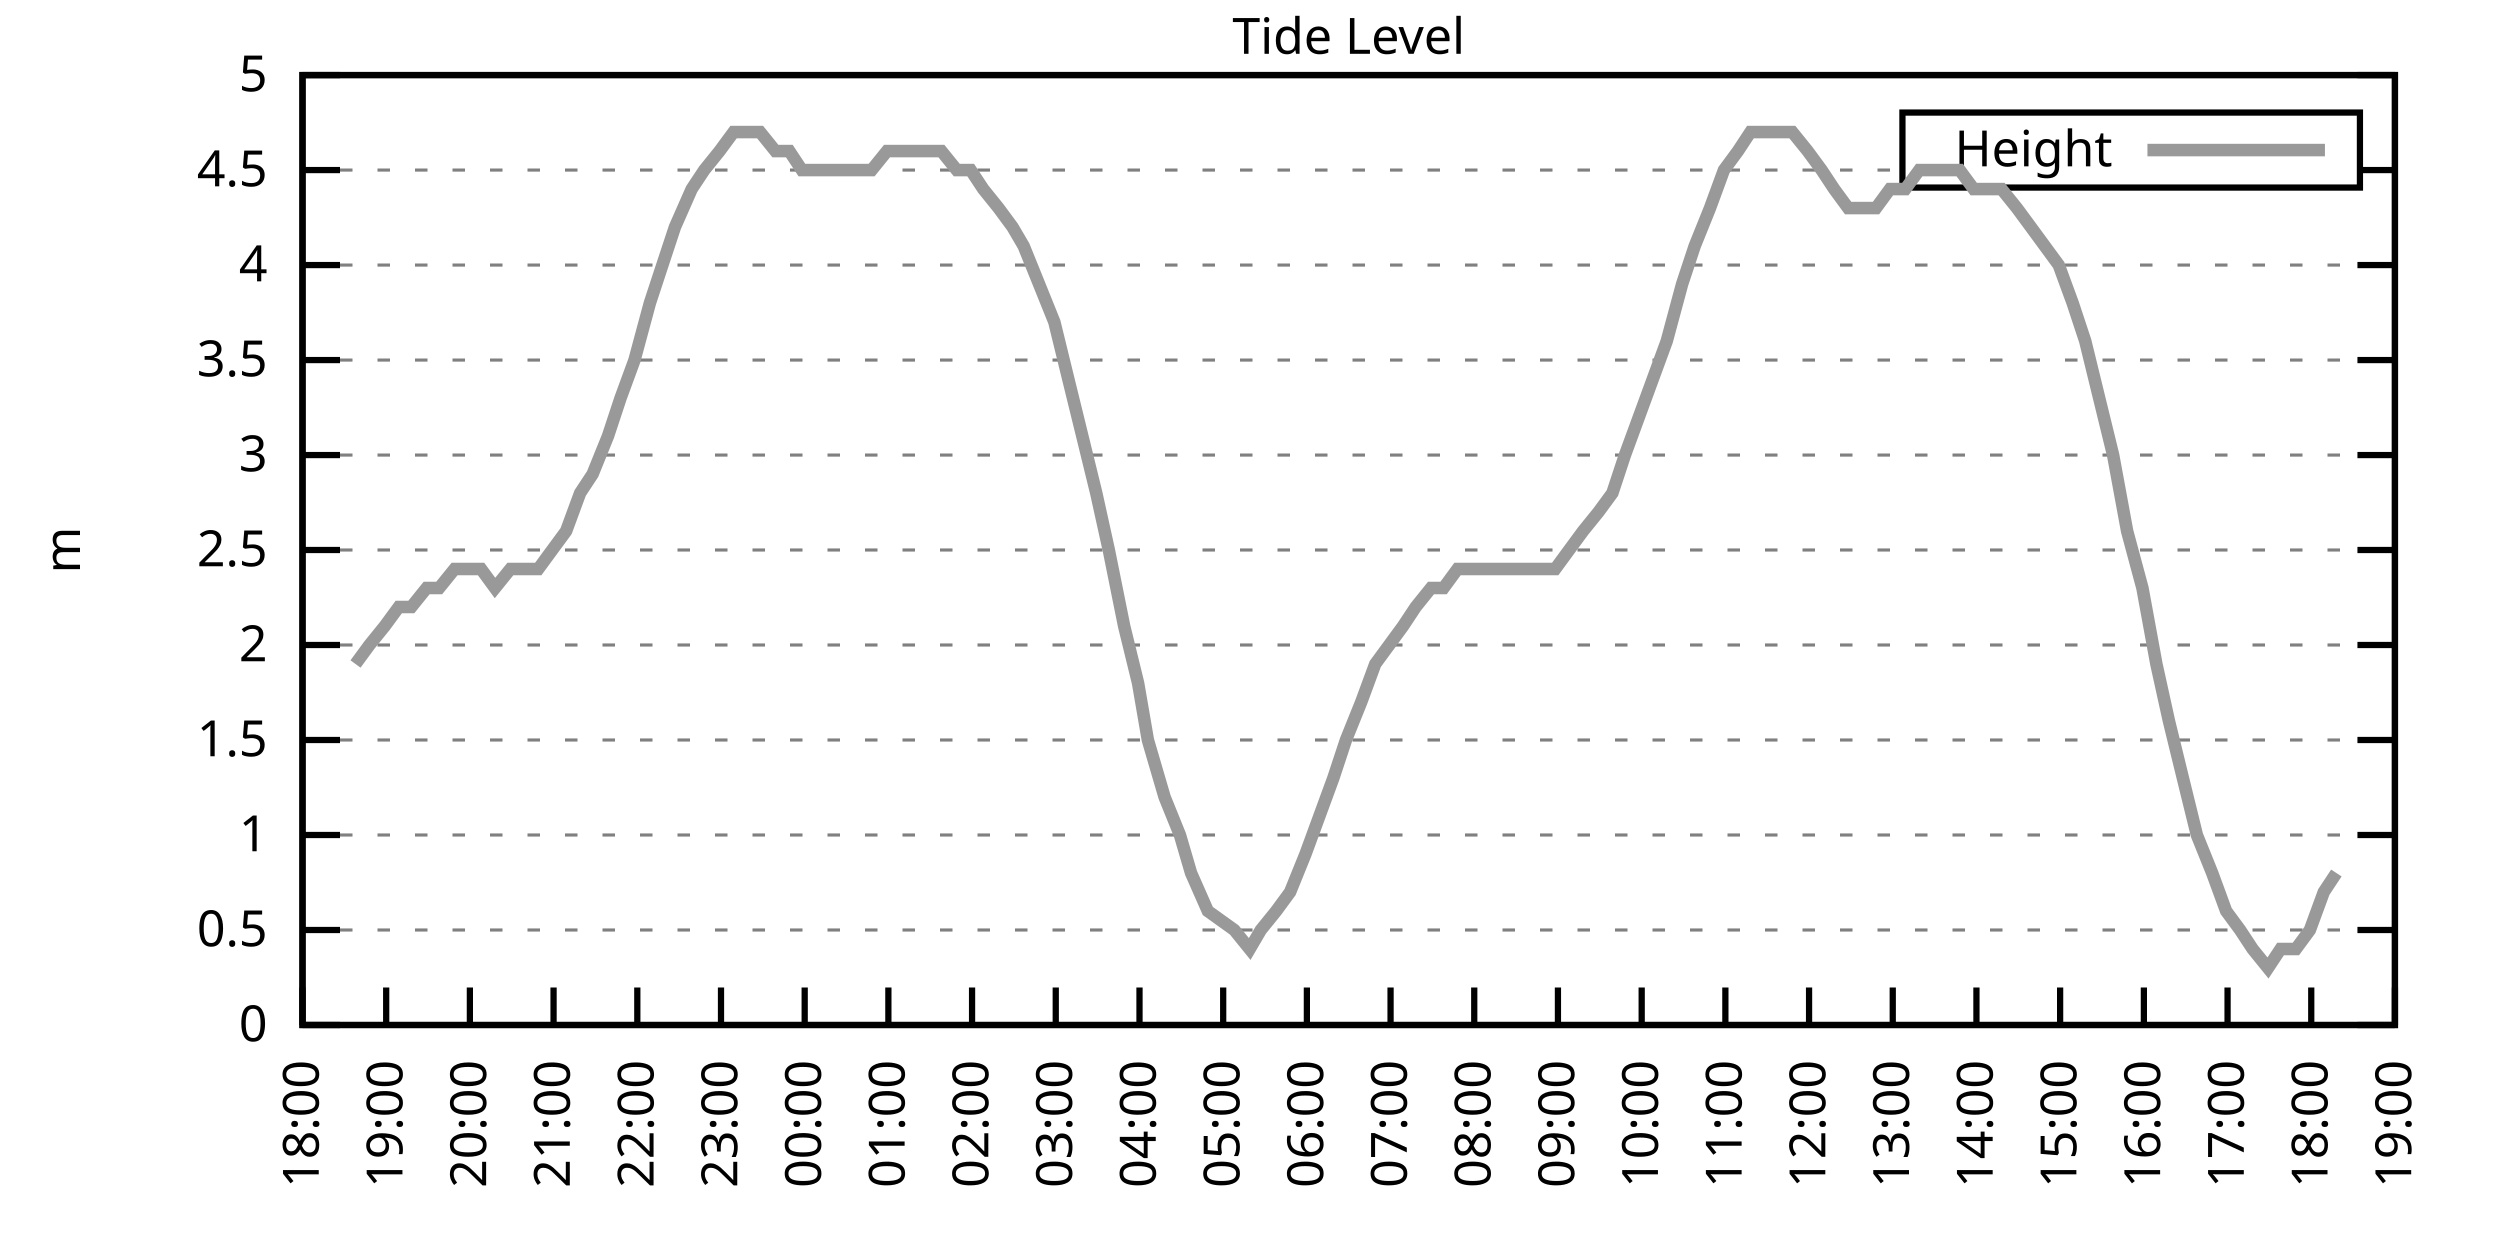
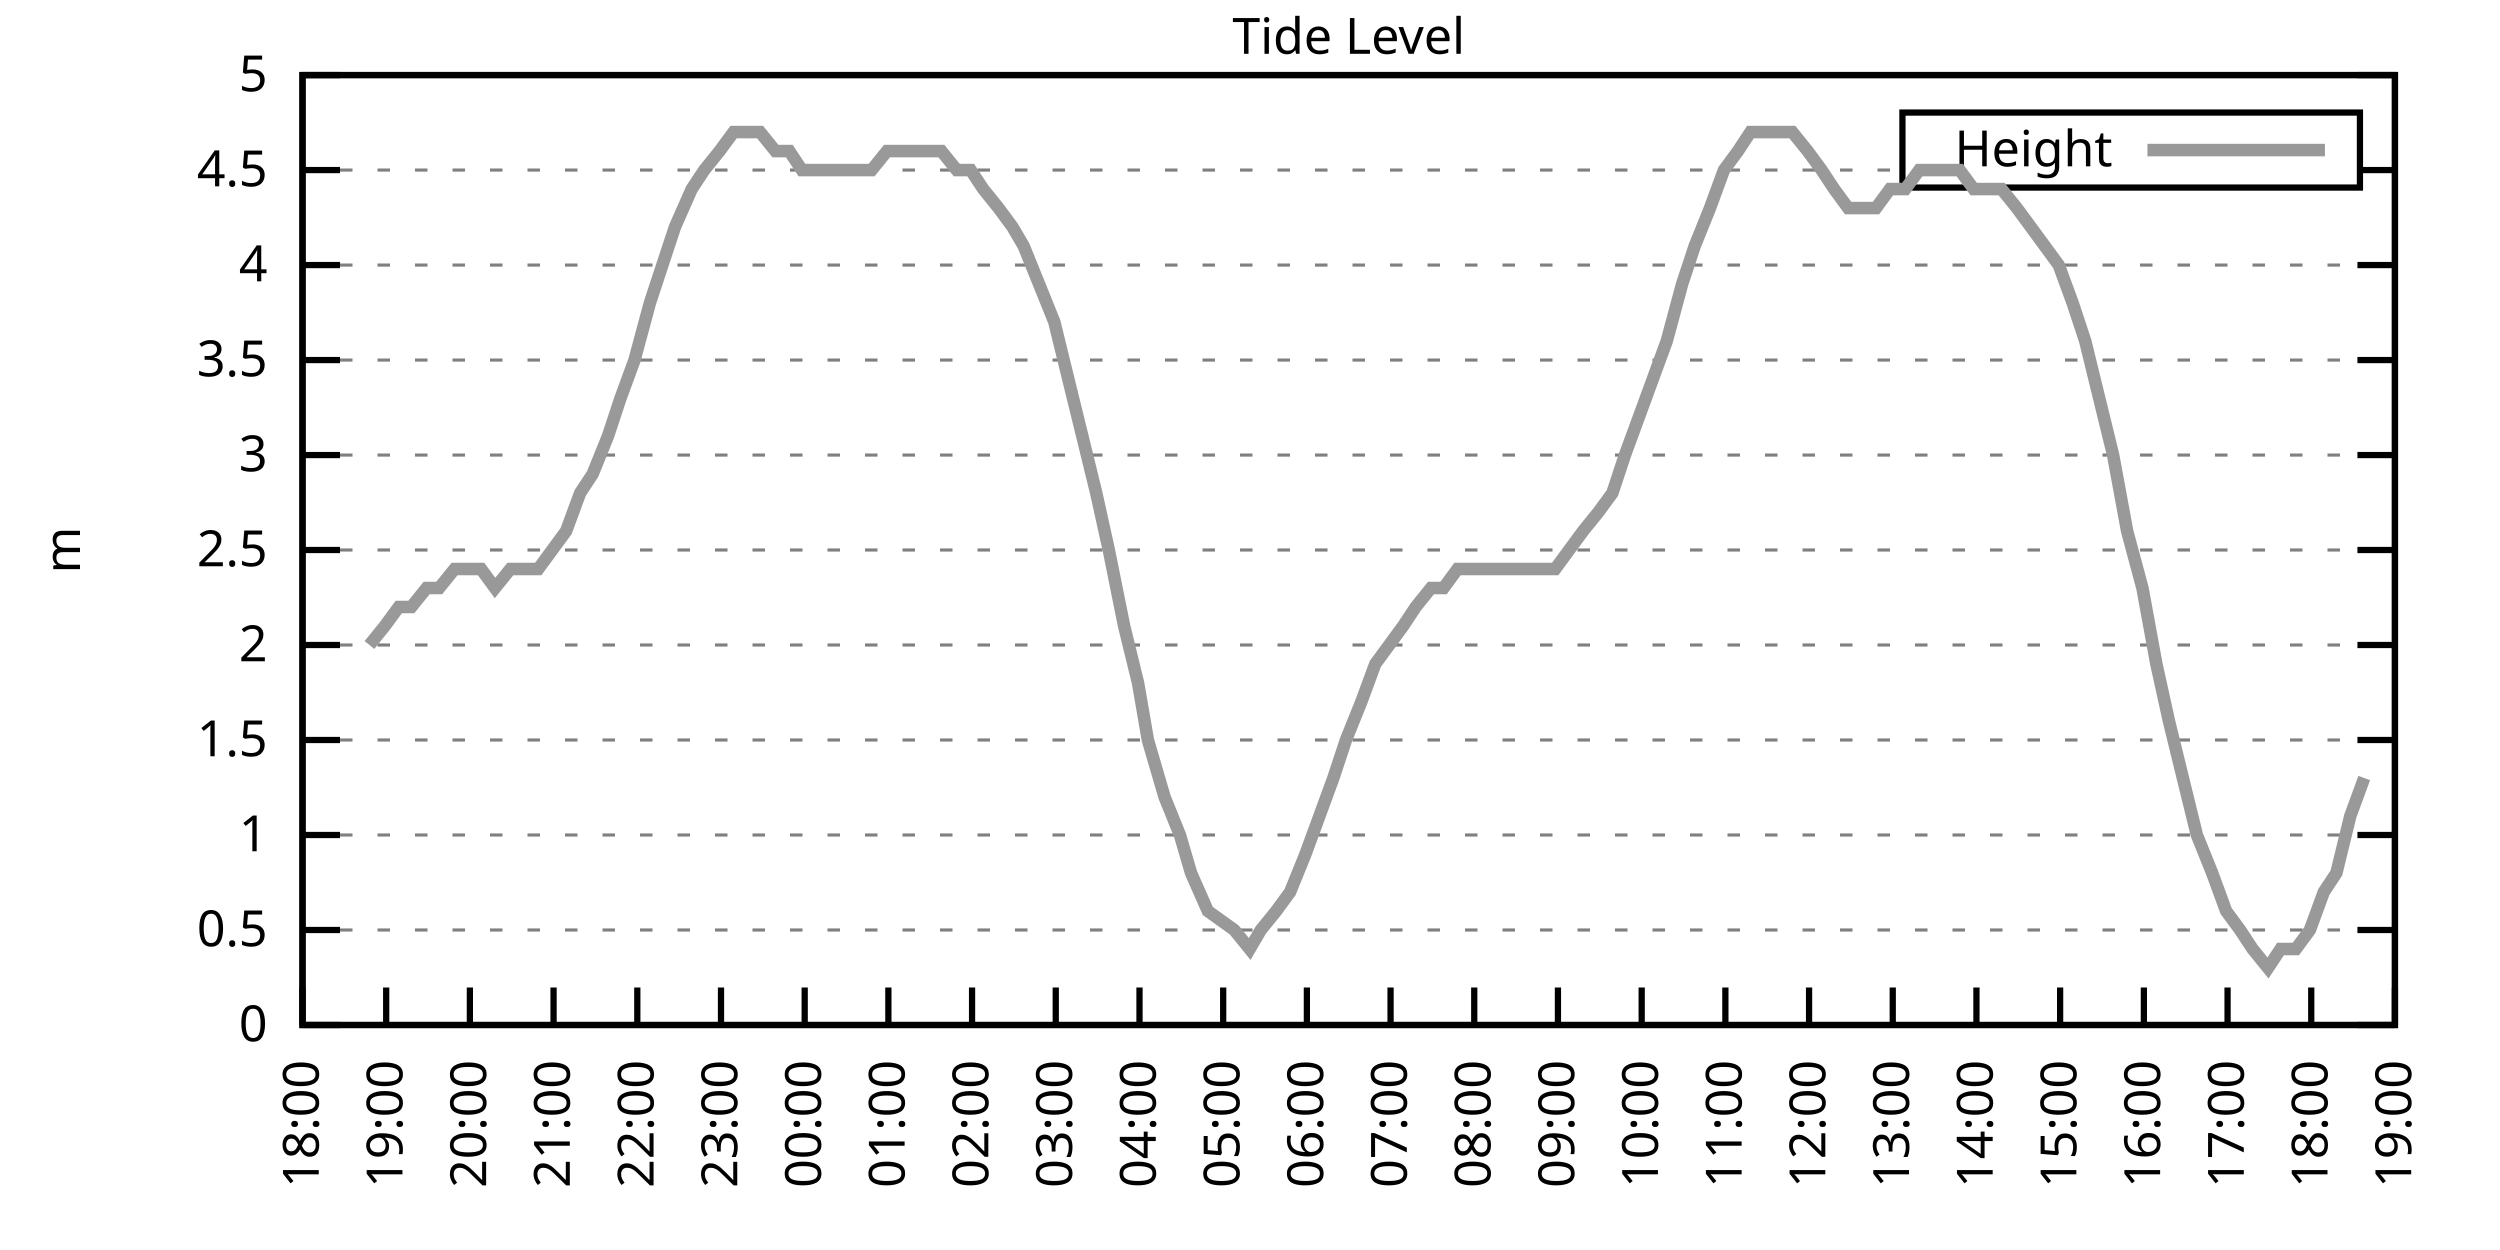
<svg xmlns="http://www.w3.org/2000/svg" xmlns:xlink="http://www.w3.org/1999/xlink" width="400" height="200" viewBox="0 0 400 200">
  <g id="gnuplot_canvas">
    <rect x="0" y="0" width="400" height="200" fill="none" />
    <defs>
      <circle id="gpDot" r="0.5" stroke-width="0.5" stroke="currentColor" />
      <path id="gpPt0" stroke-width="0.333" stroke="currentColor" d="M-1,0 h2 M0,-1 v2" />
      <path id="gpPt1" stroke-width="0.333" stroke="currentColor" d="M-1,-1 L1,1 M1,-1 L-1,1" />
      <path id="gpPt2" stroke-width="0.333" stroke="currentColor" d="M-1,0 L1,0 M0,-1 L0,1 M-1,-1 L1,1 M-1,1 L1,-1" />
      <rect id="gpPt3" stroke-width="0.333" stroke="currentColor" x="-1" y="-1" width="2" height="2" />
      <rect id="gpPt4" stroke-width="0.333" stroke="currentColor" fill="currentColor" x="-1" y="-1" width="2" height="2" />
      <circle id="gpPt5" stroke-width="0.333" stroke="currentColor" cx="0" cy="0" r="1" />
      <use xlink:href="#gpPt5" id="gpPt6" fill="currentColor" stroke="none" />
      <path id="gpPt7" stroke-width="0.333" stroke="currentColor" d="M0,-1.33 L-1.33,0.67 L1.33,0.67 z" />
      <use xlink:href="#gpPt7" id="gpPt8" fill="currentColor" stroke="none" />
      <use xlink:href="#gpPt7" id="gpPt9" stroke="currentColor" transform="rotate(180)" />
      <use xlink:href="#gpPt9" id="gpPt10" fill="currentColor" stroke="none" />
      <use xlink:href="#gpPt3" id="gpPt11" stroke="currentColor" transform="rotate(45)" />
      <use xlink:href="#gpPt11" id="gpPt12" fill="currentColor" stroke="none" />
      <path id="gpPt13" stroke-width="0.333" stroke="currentColor" d="M0,1.330 L1.265,0.411 L0.782,-1.067 L-0.782,-1.076 L-1.265,0.411 z" />
      <use xlink:href="#gpPt13" id="gpPt14" fill="currentColor" stroke="none" />
      <filter id="textbox" filterUnits="objectBoundingBox" x="0" y="0" height="1" width="1">
        <feFlood flood-color="white" flood-opacity="1" result="bgnd" />
        <feComposite in="SourceGraphic" in2="bgnd" operator="atop" />
      </filter>
      <filter id="greybox" filterUnits="objectBoundingBox" x="0" y="0" height="1" width="1">
        <feFlood flood-color="lightgrey" flood-opacity="1" result="grey" />
        <feComposite in="SourceGraphic" in2="grey" operator="atop" />
      </filter>
    </defs>
    <g fill="none" color="white" stroke="currentColor" stroke-width="1.00" stroke-linecap="butt" stroke-linejoin="miter">
</g>
    <g fill="none" color="black" stroke="currentColor" stroke-width="1.00" stroke-linecap="butt" stroke-linejoin="miter">
      <g stroke="none" shape-rendering="crispEdges">
        <polygon fill="rgb(255, 255, 255)" points="48.40,164.00 383.18,164.00 383.18,12.02 48.40,12.02 " />
      </g>
    </g>
    <g fill="none" color="black" stroke="currentColor" stroke-width="1.00" stroke-linecap="butt" stroke-linejoin="miter">
</g>
    <g fill="none" color="black" stroke="black" stroke-width="0.50" stroke-linecap="butt" stroke-linejoin="miter">
</g>
    <g fill="none" color="gray" stroke="currentColor" stroke-width="0.50" stroke-linecap="butt" stroke-linejoin="miter">
      <path stroke="gray" stroke-dasharray="2,4" class="gridline" d="M48.40,164.00 L383.19,164.00  " />
    </g>
    <g fill="none" color="gray" stroke="gray" stroke-width="1.00" stroke-linecap="butt" stroke-linejoin="miter">
</g>
    <g fill="none" color="black" stroke="currentColor" stroke-width="1.00" stroke-linecap="butt" stroke-linejoin="miter">
      <path stroke="black" d="M48.40,164.00 L54.40,164.00 M383.19,164.00 L377.19,164.00  " />
      <g transform="translate(42.80,166.60)" stroke="none" fill="black" font-family="Sans" font-size="8.00" text-anchor="end">
        <text>
          <tspan font-family="Sans"> 0</tspan>
        </text>
      </g>
    </g>
    <g fill="none" color="black" stroke="currentColor" stroke-width="1.00" stroke-linecap="butt" stroke-linejoin="miter">
</g>
    <g fill="none" color="black" stroke="black" stroke-width="0.50" stroke-linecap="butt" stroke-linejoin="miter">
</g>
    <g fill="none" color="gray" stroke="currentColor" stroke-width="0.50" stroke-linecap="butt" stroke-linejoin="miter">
      <path stroke="gray" stroke-dasharray="2,4" class="gridline" d="M48.40,148.80 L383.19,148.80  " />
    </g>
    <g fill="none" color="gray" stroke="gray" stroke-width="1.00" stroke-linecap="butt" stroke-linejoin="miter">
</g>
    <g fill="none" color="black" stroke="currentColor" stroke-width="1.00" stroke-linecap="butt" stroke-linejoin="miter">
      <path stroke="black" d="M48.40,148.80 L54.40,148.80 M383.19,148.80 L377.19,148.80  " />
      <g transform="translate(42.80,151.40)" stroke="none" fill="black" font-family="Sans" font-size="8.00" text-anchor="end">
        <text>
          <tspan font-family="Sans"> 0.5</tspan>
        </text>
      </g>
    </g>
    <g fill="none" color="black" stroke="currentColor" stroke-width="1.00" stroke-linecap="butt" stroke-linejoin="miter">
</g>
    <g fill="none" color="black" stroke="black" stroke-width="0.50" stroke-linecap="butt" stroke-linejoin="miter">
</g>
    <g fill="none" color="gray" stroke="currentColor" stroke-width="0.50" stroke-linecap="butt" stroke-linejoin="miter">
      <path stroke="gray" stroke-dasharray="2,4" class="gridline" d="M48.40,133.60 L383.19,133.60  " />
    </g>
    <g fill="none" color="gray" stroke="gray" stroke-width="1.00" stroke-linecap="butt" stroke-linejoin="miter">
</g>
    <g fill="none" color="black" stroke="currentColor" stroke-width="1.00" stroke-linecap="butt" stroke-linejoin="miter">
      <path stroke="black" d="M48.40,133.60 L54.40,133.60 M383.19,133.60 L377.19,133.60  " />
      <g transform="translate(42.80,136.20)" stroke="none" fill="black" font-family="Sans" font-size="8.00" text-anchor="end">
        <text>
          <tspan font-family="Sans"> 1</tspan>
        </text>
      </g>
    </g>
    <g fill="none" color="black" stroke="currentColor" stroke-width="1.00" stroke-linecap="butt" stroke-linejoin="miter">
</g>
    <g fill="none" color="black" stroke="black" stroke-width="0.50" stroke-linecap="butt" stroke-linejoin="miter">
</g>
    <g fill="none" color="gray" stroke="currentColor" stroke-width="0.50" stroke-linecap="butt" stroke-linejoin="miter">
      <path stroke="gray" stroke-dasharray="2,4" class="gridline" d="M48.40,118.40 L383.19,118.40  " />
    </g>
    <g fill="none" color="gray" stroke="gray" stroke-width="1.00" stroke-linecap="butt" stroke-linejoin="miter">
</g>
    <g fill="none" color="black" stroke="currentColor" stroke-width="1.00" stroke-linecap="butt" stroke-linejoin="miter">
      <path stroke="black" d="M48.40,118.40 L54.40,118.40 M383.19,118.40 L377.19,118.40  " />
      <g transform="translate(42.80,121.00)" stroke="none" fill="black" font-family="Sans" font-size="8.00" text-anchor="end">
        <text>
          <tspan font-family="Sans"> 1.5</tspan>
        </text>
      </g>
    </g>
    <g fill="none" color="black" stroke="currentColor" stroke-width="1.00" stroke-linecap="butt" stroke-linejoin="miter">
</g>
    <g fill="none" color="black" stroke="black" stroke-width="0.50" stroke-linecap="butt" stroke-linejoin="miter">
</g>
    <g fill="none" color="gray" stroke="currentColor" stroke-width="0.50" stroke-linecap="butt" stroke-linejoin="miter">
      <path stroke="gray" stroke-dasharray="2,4" class="gridline" d="M48.40,103.20 L383.19,103.20  " />
    </g>
    <g fill="none" color="gray" stroke="gray" stroke-width="1.00" stroke-linecap="butt" stroke-linejoin="miter">
</g>
    <g fill="none" color="black" stroke="currentColor" stroke-width="1.00" stroke-linecap="butt" stroke-linejoin="miter">
      <path stroke="black" d="M48.40,103.20 L54.40,103.20 M383.19,103.20 L377.19,103.20  " />
      <g transform="translate(42.80,105.80)" stroke="none" fill="black" font-family="Sans" font-size="8.00" text-anchor="end">
        <text>
          <tspan font-family="Sans"> 2</tspan>
        </text>
      </g>
    </g>
    <g fill="none" color="black" stroke="currentColor" stroke-width="1.00" stroke-linecap="butt" stroke-linejoin="miter">
</g>
    <g fill="none" color="black" stroke="black" stroke-width="0.50" stroke-linecap="butt" stroke-linejoin="miter">
</g>
    <g fill="none" color="gray" stroke="currentColor" stroke-width="0.50" stroke-linecap="butt" stroke-linejoin="miter">
      <path stroke="gray" stroke-dasharray="2,4" class="gridline" d="M48.40,88.00 L383.19,88.00  " />
    </g>
    <g fill="none" color="gray" stroke="gray" stroke-width="1.00" stroke-linecap="butt" stroke-linejoin="miter">
</g>
    <g fill="none" color="black" stroke="currentColor" stroke-width="1.00" stroke-linecap="butt" stroke-linejoin="miter">
      <path stroke="black" d="M48.40,88.00 L54.40,88.00 M383.19,88.00 L377.19,88.00  " />
      <g transform="translate(42.80,90.60)" stroke="none" fill="black" font-family="Sans" font-size="8.00" text-anchor="end">
        <text>
          <tspan font-family="Sans"> 2.5</tspan>
        </text>
      </g>
    </g>
    <g fill="none" color="black" stroke="currentColor" stroke-width="1.00" stroke-linecap="butt" stroke-linejoin="miter">
</g>
    <g fill="none" color="black" stroke="black" stroke-width="0.50" stroke-linecap="butt" stroke-linejoin="miter">
</g>
    <g fill="none" color="gray" stroke="currentColor" stroke-width="0.50" stroke-linecap="butt" stroke-linejoin="miter">
      <path stroke="gray" stroke-dasharray="2,4" class="gridline" d="M48.40,72.81 L383.19,72.81  " />
    </g>
    <g fill="none" color="gray" stroke="gray" stroke-width="1.00" stroke-linecap="butt" stroke-linejoin="miter">
</g>
    <g fill="none" color="black" stroke="currentColor" stroke-width="1.00" stroke-linecap="butt" stroke-linejoin="miter">
      <path stroke="black" d="M48.40,72.81 L54.40,72.81 M383.19,72.81 L377.19,72.81  " />
      <g transform="translate(42.80,75.41)" stroke="none" fill="black" font-family="Sans" font-size="8.00" text-anchor="end">
        <text>
          <tspan font-family="Sans"> 3</tspan>
        </text>
      </g>
    </g>
    <g fill="none" color="black" stroke="currentColor" stroke-width="1.00" stroke-linecap="butt" stroke-linejoin="miter">
</g>
    <g fill="none" color="black" stroke="black" stroke-width="0.50" stroke-linecap="butt" stroke-linejoin="miter">
</g>
    <g fill="none" color="gray" stroke="currentColor" stroke-width="0.50" stroke-linecap="butt" stroke-linejoin="miter">
      <path stroke="gray" stroke-dasharray="2,4" class="gridline" d="M48.40,57.61 L383.19,57.61  " />
    </g>
    <g fill="none" color="gray" stroke="gray" stroke-width="1.00" stroke-linecap="butt" stroke-linejoin="miter">
</g>
    <g fill="none" color="black" stroke="currentColor" stroke-width="1.00" stroke-linecap="butt" stroke-linejoin="miter">
      <path stroke="black" d="M48.40,57.61 L54.40,57.61 M383.19,57.61 L377.19,57.61  " />
      <g transform="translate(42.80,60.21)" stroke="none" fill="black" font-family="Sans" font-size="8.00" text-anchor="end">
        <text>
          <tspan font-family="Sans"> 3.5</tspan>
        </text>
      </g>
    </g>
    <g fill="none" color="black" stroke="currentColor" stroke-width="1.00" stroke-linecap="butt" stroke-linejoin="miter">
</g>
    <g fill="none" color="black" stroke="black" stroke-width="0.50" stroke-linecap="butt" stroke-linejoin="miter">
</g>
    <g fill="none" color="gray" stroke="currentColor" stroke-width="0.50" stroke-linecap="butt" stroke-linejoin="miter">
      <path stroke="gray" stroke-dasharray="2,4" class="gridline" d="M48.40,42.41 L383.19,42.41  " />
    </g>
    <g fill="none" color="gray" stroke="gray" stroke-width="1.00" stroke-linecap="butt" stroke-linejoin="miter">
</g>
    <g fill="none" color="black" stroke="currentColor" stroke-width="1.00" stroke-linecap="butt" stroke-linejoin="miter">
      <path stroke="black" d="M48.40,42.41 L54.40,42.41 M383.19,42.41 L377.19,42.41  " />
      <g transform="translate(42.80,45.01)" stroke="none" fill="black" font-family="Sans" font-size="8.00" text-anchor="end">
        <text>
          <tspan font-family="Sans"> 4</tspan>
        </text>
      </g>
    </g>
    <g fill="none" color="black" stroke="currentColor" stroke-width="1.00" stroke-linecap="butt" stroke-linejoin="miter">
</g>
    <g fill="none" color="black" stroke="black" stroke-width="0.50" stroke-linecap="butt" stroke-linejoin="miter">
</g>
    <g fill="none" color="gray" stroke="currentColor" stroke-width="0.50" stroke-linecap="butt" stroke-linejoin="miter">
      <path stroke="gray" stroke-dasharray="2,4" class="gridline" d="M48.40,27.21 L304.39,27.21 M377.59,27.21 L383.19,27.21  " />
    </g>
    <g fill="none" color="gray" stroke="gray" stroke-width="1.00" stroke-linecap="butt" stroke-linejoin="miter">
</g>
    <g fill="none" color="black" stroke="currentColor" stroke-width="1.00" stroke-linecap="butt" stroke-linejoin="miter">
      <path stroke="black" d="M48.40,27.21 L54.40,27.21 M383.19,27.21 L377.19,27.21  " />
      <g transform="translate(42.80,29.81)" stroke="none" fill="black" font-family="Sans" font-size="8.00" text-anchor="end">
        <text>
          <tspan font-family="Sans"> 4.5</tspan>
        </text>
      </g>
    </g>
    <g fill="none" color="black" stroke="currentColor" stroke-width="1.00" stroke-linecap="butt" stroke-linejoin="miter">
</g>
    <g fill="none" color="black" stroke="black" stroke-width="0.50" stroke-linecap="butt" stroke-linejoin="miter">
</g>
    <g fill="none" color="gray" stroke="currentColor" stroke-width="0.50" stroke-linecap="butt" stroke-linejoin="miter">
      <path stroke="gray" stroke-dasharray="2,4" class="gridline" d="M48.40,12.01 L383.19,12.01  " />
    </g>
    <g fill="none" color="gray" stroke="gray" stroke-width="1.00" stroke-linecap="butt" stroke-linejoin="miter">
</g>
    <g fill="none" color="black" stroke="currentColor" stroke-width="1.00" stroke-linecap="butt" stroke-linejoin="miter">
      <path stroke="black" d="M48.40,12.01 L54.40,12.01 M383.19,12.01 L377.19,12.01  " />
      <g transform="translate(42.80,14.61)" stroke="none" fill="black" font-family="Sans" font-size="8.00" text-anchor="end">
        <text>
          <tspan font-family="Sans"> 5</tspan>
        </text>
      </g>
    </g>
    <g fill="none" color="black" stroke="currentColor" stroke-width="1.00" stroke-linecap="butt" stroke-linejoin="miter">
      <path stroke="black" d="M48.40,164.00 L48.40,158.00  " />
      <g transform="translate(51.00,169.60) rotate(270.00)" stroke="none" fill="black" font-family="Sans" font-size="8.00" text-anchor="end">
        <text>
          <tspan font-family="Sans">18:00</tspan>
        </text>
      </g>
    </g>
    <g fill="none" color="black" stroke="currentColor" stroke-width="1.00" stroke-linecap="butt" stroke-linejoin="miter">
      <path stroke="black" d="M61.79,164.00 L61.79,158.00  " />
      <g transform="translate(64.39,169.60) rotate(270.00)" stroke="none" fill="black" font-family="Sans" font-size="8.00" text-anchor="end">
        <text>
          <tspan font-family="Sans">19:00</tspan>
        </text>
      </g>
    </g>
    <g fill="none" color="black" stroke="currentColor" stroke-width="1.00" stroke-linecap="butt" stroke-linejoin="miter">
      <path stroke="black" d="M75.18,164.00 L75.18,158.00  " />
      <g transform="translate(77.78,169.60) rotate(270.00)" stroke="none" fill="black" font-family="Sans" font-size="8.00" text-anchor="end">
        <text>
          <tspan font-family="Sans">20:00</tspan>
        </text>
      </g>
    </g>
    <g fill="none" color="black" stroke="currentColor" stroke-width="1.00" stroke-linecap="butt" stroke-linejoin="miter">
      <path stroke="black" d="M88.57,164.00 L88.57,158.00  " />
      <g transform="translate(91.17,169.60) rotate(270.00)" stroke="none" fill="black" font-family="Sans" font-size="8.00" text-anchor="end">
        <text>
          <tspan font-family="Sans">21:00</tspan>
        </text>
      </g>
    </g>
    <g fill="none" color="black" stroke="currentColor" stroke-width="1.00" stroke-linecap="butt" stroke-linejoin="miter">
      <path stroke="black" d="M101.97,164.00 L101.97,158.00  " />
      <g transform="translate(104.57,169.60) rotate(270.00)" stroke="none" fill="black" font-family="Sans" font-size="8.00" text-anchor="end">
        <text>
          <tspan font-family="Sans">22:00</tspan>
        </text>
      </g>
    </g>
    <g fill="none" color="black" stroke="currentColor" stroke-width="1.00" stroke-linecap="butt" stroke-linejoin="miter">
      <path stroke="black" d="M115.36,164.00 L115.36,158.00  " />
      <g transform="translate(117.96,169.60) rotate(270.00)" stroke="none" fill="black" font-family="Sans" font-size="8.00" text-anchor="end">
        <text>
          <tspan font-family="Sans">23:00</tspan>
        </text>
      </g>
    </g>
    <g fill="none" color="black" stroke="currentColor" stroke-width="1.00" stroke-linecap="butt" stroke-linejoin="miter">
      <path stroke="black" d="M128.75,164.00 L128.75,158.00  " />
      <g transform="translate(131.35,169.60) rotate(270.00)" stroke="none" fill="black" font-family="Sans" font-size="8.00" text-anchor="end">
        <text>
          <tspan font-family="Sans">00:00</tspan>
        </text>
      </g>
    </g>
    <g fill="none" color="black" stroke="currentColor" stroke-width="1.00" stroke-linecap="butt" stroke-linejoin="miter">
      <path stroke="black" d="M142.14,164.00 L142.14,158.00  " />
      <g transform="translate(144.74,169.60) rotate(270.00)" stroke="none" fill="black" font-family="Sans" font-size="8.00" text-anchor="end">
        <text>
          <tspan font-family="Sans">01:00</tspan>
        </text>
      </g>
    </g>
    <g fill="none" color="black" stroke="currentColor" stroke-width="1.00" stroke-linecap="butt" stroke-linejoin="miter">
      <path stroke="black" d="M155.53,164.00 L155.53,158.00  " />
      <g transform="translate(158.13,169.60) rotate(270.00)" stroke="none" fill="black" font-family="Sans" font-size="8.00" text-anchor="end">
        <text>
          <tspan font-family="Sans">02:00</tspan>
        </text>
      </g>
    </g>
    <g fill="none" color="black" stroke="currentColor" stroke-width="1.00" stroke-linecap="butt" stroke-linejoin="miter">
      <path stroke="black" d="M168.92,164.00 L168.92,158.00  " />
      <g transform="translate(171.52,169.60) rotate(270.00)" stroke="none" fill="black" font-family="Sans" font-size="8.00" text-anchor="end">
        <text>
          <tspan font-family="Sans">03:00</tspan>
        </text>
      </g>
    </g>
    <g fill="none" color="black" stroke="currentColor" stroke-width="1.00" stroke-linecap="butt" stroke-linejoin="miter">
      <path stroke="black" d="M182.32,164.00 L182.32,158.00  " />
      <g transform="translate(184.92,169.60) rotate(270.00)" stroke="none" fill="black" font-family="Sans" font-size="8.00" text-anchor="end">
        <text>
          <tspan font-family="Sans">04:00</tspan>
        </text>
      </g>
    </g>
    <g fill="none" color="black" stroke="currentColor" stroke-width="1.00" stroke-linecap="butt" stroke-linejoin="miter">
      <path stroke="black" d="M195.71,164.00 L195.71,158.00  " />
      <g transform="translate(198.31,169.60) rotate(270.00)" stroke="none" fill="black" font-family="Sans" font-size="8.00" text-anchor="end">
        <text>
          <tspan font-family="Sans">05:00</tspan>
        </text>
      </g>
    </g>
    <g fill="none" color="black" stroke="currentColor" stroke-width="1.00" stroke-linecap="butt" stroke-linejoin="miter">
      <path stroke="black" d="M209.10,164.00 L209.10,158.00  " />
      <g transform="translate(211.70,169.60) rotate(270.00)" stroke="none" fill="black" font-family="Sans" font-size="8.00" text-anchor="end">
        <text>
          <tspan font-family="Sans">06:00</tspan>
        </text>
      </g>
    </g>
    <g fill="none" color="black" stroke="currentColor" stroke-width="1.00" stroke-linecap="butt" stroke-linejoin="miter">
      <path stroke="black" d="M222.49,164.00 L222.49,158.00  " />
      <g transform="translate(225.09,169.60) rotate(270.00)" stroke="none" fill="black" font-family="Sans" font-size="8.00" text-anchor="end">
        <text>
          <tspan font-family="Sans">07:00</tspan>
        </text>
      </g>
    </g>
    <g fill="none" color="black" stroke="currentColor" stroke-width="1.00" stroke-linecap="butt" stroke-linejoin="miter">
      <path stroke="black" d="M235.88,164.00 L235.88,158.00  " />
      <g transform="translate(238.48,169.60) rotate(270.00)" stroke="none" fill="black" font-family="Sans" font-size="8.00" text-anchor="end">
        <text>
          <tspan font-family="Sans">08:00</tspan>
        </text>
      </g>
    </g>
    <g fill="none" color="black" stroke="currentColor" stroke-width="1.00" stroke-linecap="butt" stroke-linejoin="miter">
      <path stroke="black" d="M249.27,164.00 L249.27,158.00  " />
      <g transform="translate(251.87,169.60) rotate(270.00)" stroke="none" fill="black" font-family="Sans" font-size="8.00" text-anchor="end">
        <text>
          <tspan font-family="Sans">09:00</tspan>
        </text>
      </g>
    </g>
    <g fill="none" color="black" stroke="currentColor" stroke-width="1.00" stroke-linecap="butt" stroke-linejoin="miter">
      <path stroke="black" d="M262.67,164.00 L262.67,158.00  " />
      <g transform="translate(265.27,169.60) rotate(270.00)" stroke="none" fill="black" font-family="Sans" font-size="8.00" text-anchor="end">
        <text>
          <tspan font-family="Sans">10:00</tspan>
        </text>
      </g>
    </g>
    <g fill="none" color="black" stroke="currentColor" stroke-width="1.00" stroke-linecap="butt" stroke-linejoin="miter">
      <path stroke="black" d="M276.06,164.00 L276.06,158.00  " />
      <g transform="translate(278.66,169.60) rotate(270.00)" stroke="none" fill="black" font-family="Sans" font-size="8.00" text-anchor="end">
        <text>
          <tspan font-family="Sans">11:00</tspan>
        </text>
      </g>
    </g>
    <g fill="none" color="black" stroke="currentColor" stroke-width="1.00" stroke-linecap="butt" stroke-linejoin="miter">
      <path stroke="black" d="M289.45,164.00 L289.45,158.00  " />
      <g transform="translate(292.05,169.60) rotate(270.00)" stroke="none" fill="black" font-family="Sans" font-size="8.00" text-anchor="end">
        <text>
          <tspan font-family="Sans">12:00</tspan>
        </text>
      </g>
    </g>
    <g fill="none" color="black" stroke="currentColor" stroke-width="1.00" stroke-linecap="butt" stroke-linejoin="miter">
      <path stroke="black" d="M302.84,164.00 L302.84,158.00  " />
      <g transform="translate(305.44,169.60) rotate(270.00)" stroke="none" fill="black" font-family="Sans" font-size="8.00" text-anchor="end">
        <text>
          <tspan font-family="Sans">13:00</tspan>
        </text>
      </g>
    </g>
    <g fill="none" color="black" stroke="currentColor" stroke-width="1.00" stroke-linecap="butt" stroke-linejoin="miter">
      <path stroke="black" d="M316.23,164.00 L316.23,158.00  " />
      <g transform="translate(318.83,169.60) rotate(270.00)" stroke="none" fill="black" font-family="Sans" font-size="8.00" text-anchor="end">
        <text>
          <tspan font-family="Sans">14:00</tspan>
        </text>
      </g>
    </g>
    <g fill="none" color="black" stroke="currentColor" stroke-width="1.00" stroke-linecap="butt" stroke-linejoin="miter">
      <path stroke="black" d="M329.62,164.00 L329.62,158.00  " />
      <g transform="translate(332.22,169.60) rotate(270.00)" stroke="none" fill="black" font-family="Sans" font-size="8.00" text-anchor="end">
        <text>
          <tspan font-family="Sans">15:00</tspan>
        </text>
      </g>
    </g>
    <g fill="none" color="black" stroke="currentColor" stroke-width="1.00" stroke-linecap="butt" stroke-linejoin="miter">
      <path stroke="black" d="M343.02,164.00 L343.02,158.00  " />
      <g transform="translate(345.62,169.60) rotate(270.00)" stroke="none" fill="black" font-family="Sans" font-size="8.00" text-anchor="end">
        <text>
          <tspan font-family="Sans">16:00</tspan>
        </text>
      </g>
    </g>
    <g fill="none" color="black" stroke="currentColor" stroke-width="1.00" stroke-linecap="butt" stroke-linejoin="miter">
      <path stroke="black" d="M356.41,164.00 L356.41,158.00  " />
      <g transform="translate(359.01,169.60) rotate(270.00)" stroke="none" fill="black" font-family="Sans" font-size="8.00" text-anchor="end">
        <text>
          <tspan font-family="Sans">17:00</tspan>
        </text>
      </g>
    </g>
    <g fill="none" color="black" stroke="currentColor" stroke-width="1.00" stroke-linecap="butt" stroke-linejoin="miter">
      <path stroke="black" d="M369.80,164.00 L369.80,158.00  " />
      <g transform="translate(372.40,169.60) rotate(270.00)" stroke="none" fill="black" font-family="Sans" font-size="8.00" text-anchor="end">
        <text>
          <tspan font-family="Sans">18:00</tspan>
        </text>
      </g>
    </g>
    <g fill="none" color="black" stroke="currentColor" stroke-width="1.00" stroke-linecap="butt" stroke-linejoin="miter">
      <path stroke="black" d="M383.19,164.00 L383.19,158.00  " />
      <g transform="translate(385.79,169.60) rotate(270.00)" stroke="none" fill="black" font-family="Sans" font-size="8.00" text-anchor="end">
        <text>
          <tspan font-family="Sans">19:00</tspan>
        </text>
      </g>
    </g>
    <g fill="none" color="black" stroke="currentColor" stroke-width="1.00" stroke-linecap="butt" stroke-linejoin="miter">
</g>
    <g fill="none" color="black" stroke="currentColor" stroke-width="1.00" stroke-linecap="butt" stroke-linejoin="miter">
      <path stroke="black" d="M48.40,12.01 L48.40,164.00 L383.19,164.00 L383.19,12.01 L48.40,12.01 Z  " />
    </g>
    <g fill="none" color="black" stroke="currentColor" stroke-width="1.00" stroke-linecap="butt" stroke-linejoin="miter">
</g>
    <g fill="none" color="black" stroke="currentColor" stroke-width="1.00" stroke-linecap="butt" stroke-linejoin="miter">
      <path stroke="black" d="M304.39,30.01 L304.39,18.01 L377.59,18.01 L377.59,30.01 L304.39,30.01 Z  " />
    </g>
    <g id="Tide_level_plot_1">
      <g fill="none" color="white" stroke="black" stroke-width="2.00" stroke-linecap="butt" stroke-linejoin="miter">
</g>
      <g fill="none" color="black" stroke="currentColor" stroke-width="2.00" stroke-linecap="butt" stroke-linejoin="miter">
        <g transform="translate(337.99,26.61)" stroke="none" fill="black" font-family="Sans" font-size="8.00" text-anchor="end">
          <text>
            <tspan font-family="Sans">Height</tspan>
          </text>
        </g>
      </g>
      <g fill="none" color="black" stroke="currentColor" stroke-width="2.00" stroke-linecap="butt" stroke-linejoin="miter">
-         <path stroke="rgb(153, 153, 153)" d="M343.59,24.01 L371.99,24.01 M56.88,106.24 L59.11,103.20 L61.57,100.16 L63.80,97.12 L65.81,97.12 L68.26,94.08   L70.27,94.08 L72.73,91.04 L74.74,91.04 L76.97,91.04 L79.20,94.08 L81.66,91.04 L83.66,91.04 L86.12,91.04   L88.35,88.00 L90.58,84.97 L92.82,78.89 L94.82,75.85 L97.28,69.77 L99.29,63.69 L101.52,57.61 L103.98,48.49   L105.98,42.41 L107.99,36.33 L110.67,30.25 L112.68,27.21 L115.13,24.17 L117.37,21.13 L119.38,21.13 L121.61,21.13   L124.06,24.17 L126.29,24.17 L128.30,27.21 L130.54,27.21 L132.99,27.21 L135.00,27.21 L137.45,27.21 L139.46,27.21   L141.92,24.17 L143.93,24.17 L146.16,24.17 L148.61,24.17 L150.62,24.17 L153.08,27.21 L155.31,27.21 L157.32,30.25   L159.77,33.29 L162.01,36.33 L163.79,39.37 L166.25,45.45 L168.70,51.53 L170.93,60.65 L173.17,69.77 L175.40,78.89   L177.41,88.00 L179.86,100.16 L182.09,109.28 L183.66,118.40 L186.33,127.52 L188.79,133.60 L190.57,139.68 L193.25,145.76   L197.49,148.80 L199.95,151.84 L201.73,148.80 L204.19,145.76 L206.42,142.72 L208.88,136.64 L211.11,130.56 L213.34,124.48   L215.35,118.40 L217.80,112.32 L220.04,106.24 L222.27,103.20 L224.50,100.16 L226.51,97.12 L228.96,94.08 L230.97,94.08   L233.20,91.04 L235.44,91.04 L237.89,91.04 L239.90,91.04 L242.36,91.04 L244.36,91.04 L246.60,91.04 L248.83,91.04   L251.06,88.00 L253.29,84.97 L255.75,81.93 L257.98,78.89 L259.99,72.81 L262.22,66.73 L264.45,60.65 L266.68,54.57   L269.14,45.45 L271.15,39.37 L273.60,33.29 L275.83,27.21 L278.07,24.17 L280.07,21.13 L282.31,21.13 L284.76,21.13   L286.77,21.13 L289.23,24.17 L291.46,27.21 L293.47,30.25 L295.70,33.29 L297.93,33.29 L300.16,33.29 L302.39,30.25   L304.85,30.25 L307.08,27.21 L309.09,27.21 L311.32,27.21 L313.55,27.21 L315.79,30.25 L318.02,30.25 L320.25,30.25   L322.70,33.29 L324.94,36.33 L327.17,39.37 L329.40,42.41 L331.63,48.49 L333.64,54.57 L335.87,63.69 L338.10,72.81   L340.34,84.97 L342.79,94.08 L345.02,106.24 L347.03,115.36 L349.26,124.48 L351.50,133.60 L353.95,139.68 L356.18,145.76   L358.42,148.80 L360.42,151.84 L362.88,154.88 L364.89,151.84 L367.34,151.84 L369.58,148.80 L371.81,142.72 L373.82,139.68    " />
+         <path stroke="rgb(153, 153, 153)" d="M343.59,24.01 L371.99,24.01 M59.11,103.20 L61.57,100.16 L63.80,97.12 L65.81,97.12 L68.26,94.08 L70.27,94.08   L72.73,91.04 L74.74,91.04 L76.97,91.04 L79.20,94.08 L81.66,91.04 L83.66,91.04 L86.12,91.04 L88.35,88.00   L90.58,84.97 L92.82,78.89 L94.82,75.85 L97.28,69.77 L99.29,63.69 L101.52,57.61 L103.98,48.49 L105.98,42.41   L107.99,36.33 L110.67,30.25 L112.68,27.21 L115.13,24.17 L117.37,21.13 L119.38,21.13 L121.61,21.13 L124.06,24.17   L126.29,24.17 L128.30,27.21 L130.54,27.21 L132.99,27.21 L135.00,27.21 L137.45,27.21 L139.46,27.21 L141.92,24.17   L143.93,24.17 L146.16,24.17 L148.61,24.17 L150.62,24.17 L153.08,27.21 L155.31,27.21 L157.32,30.25 L159.77,33.29   L162.01,36.33 L163.79,39.37 L166.25,45.45 L168.70,51.53 L170.93,60.65 L173.17,69.77 L175.40,78.89 L177.41,88.00   L179.86,100.16 L182.09,109.28 L183.66,118.40 L186.33,127.52 L188.79,133.60 L190.57,139.68 L193.25,145.76 L197.49,148.80   L199.95,151.84 L201.73,148.80 L204.19,145.76 L206.42,142.72 L208.88,136.64 L211.11,130.56 L213.34,124.48 L215.35,118.40   L217.80,112.32 L220.04,106.24 L222.27,103.20 L224.50,100.16 L226.51,97.12 L228.96,94.08 L230.97,94.08 L233.20,91.04   L235.44,91.04 L237.89,91.04 L239.90,91.04 L242.36,91.04 L244.36,91.04 L246.60,91.04 L248.83,91.04 L251.06,88.00   L253.29,84.97 L255.75,81.93 L257.98,78.89 L259.99,72.81 L262.22,66.73 L264.45,60.65 L266.68,54.57 L269.14,45.45   L271.15,39.37 L273.60,33.29 L275.83,27.21 L278.07,24.17 L280.07,21.13 L282.31,21.13 L284.76,21.13 L286.77,21.13   L289.23,24.17 L291.46,27.21 L293.47,30.25 L295.70,33.29 L297.93,33.29 L300.16,33.29 L302.39,30.25 L304.85,30.25   L307.08,27.21 L309.09,27.21 L311.32,27.21 L313.55,27.21 L315.79,30.25 L318.02,30.25 L320.25,30.25 L322.70,33.29   L324.94,36.33 L327.17,39.37 L329.40,42.41 L331.63,48.49 L333.64,54.57 L335.87,63.69 L338.10,72.81 L340.34,84.97   L342.79,94.08 L345.02,106.24 L347.03,115.36 L349.26,124.48 L351.50,133.60 L353.95,139.68 L356.18,145.76 L358.42,148.80   L360.42,151.84 L362.88,154.88 L364.89,151.84 L367.34,151.84 L369.58,148.80 L371.81,142.72 L373.82,139.68 L376.05,130.56   L378.28,124.48  " />
      </g>
    </g>
    <g fill="none" color="black" stroke="currentColor" stroke-width="2.00" stroke-linecap="butt" stroke-linejoin="miter">
</g>
    <g fill="none" color="black" stroke="black" stroke-width="1.00" stroke-linecap="butt" stroke-linejoin="miter">
</g>
    <g fill="none" color="black" stroke="currentColor" stroke-width="1.00" stroke-linecap="butt" stroke-linejoin="miter">
      <path stroke="black" d="M48.40,12.01 L48.40,164.00 L383.19,164.00 L383.19,12.01 L48.40,12.01 Z  " />
      <g transform="translate(12.80,88.01) rotate(270.00)" stroke="none" fill="black" font-family="Sans" font-size="8.00" text-anchor="middle">
        <text>
          <tspan font-family="Sans">m</tspan>
        </text>
      </g>
    </g>
    <g fill="none" color="black" stroke="currentColor" stroke-width="1.00" stroke-linecap="butt" stroke-linejoin="miter">
</g>
    <g fill="none" color="black" stroke="currentColor" stroke-width="1.00" stroke-linecap="butt" stroke-linejoin="miter">
      <g transform="translate(215.79,8.61)" stroke="none" fill="black" font-family="Sans" font-size="8.00" text-anchor="middle">
        <text>
          <tspan font-family="Sans">Tide Level</tspan>
        </text>
      </g>
    </g>
    <g fill="none" color="black" stroke="currentColor" stroke-width="1.00" stroke-linecap="butt" stroke-linejoin="miter">
</g>
  </g>
</svg>
